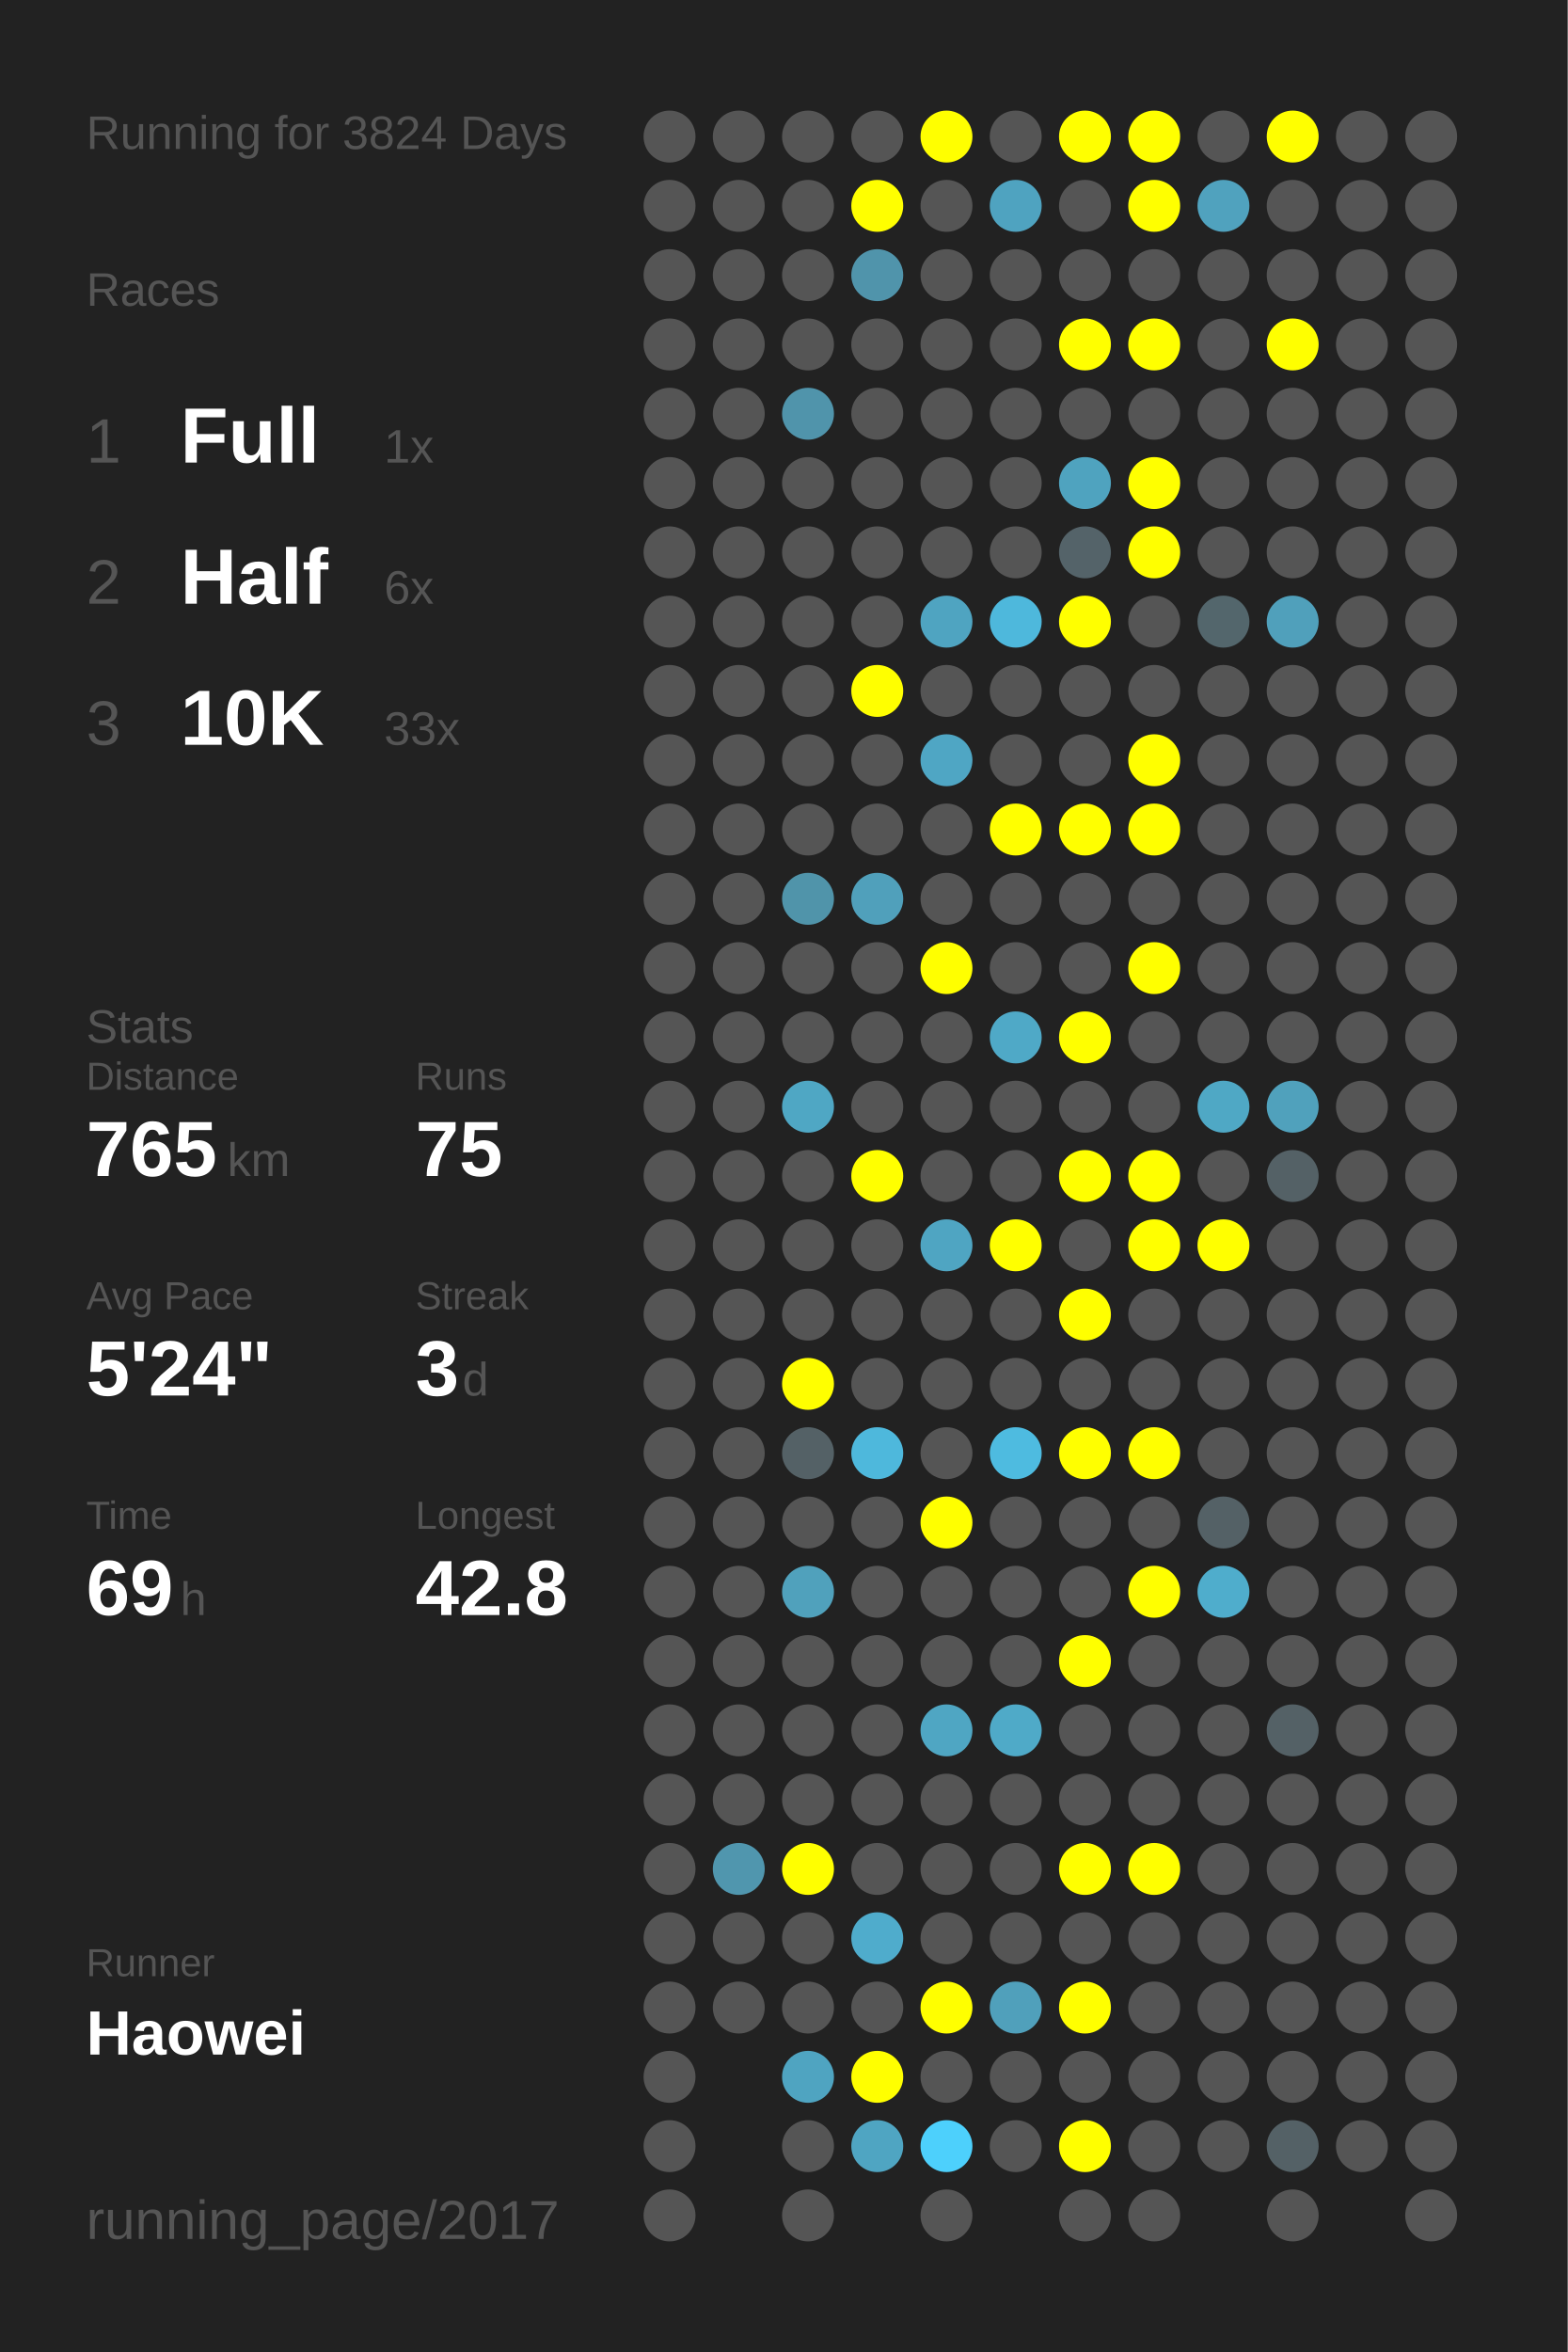
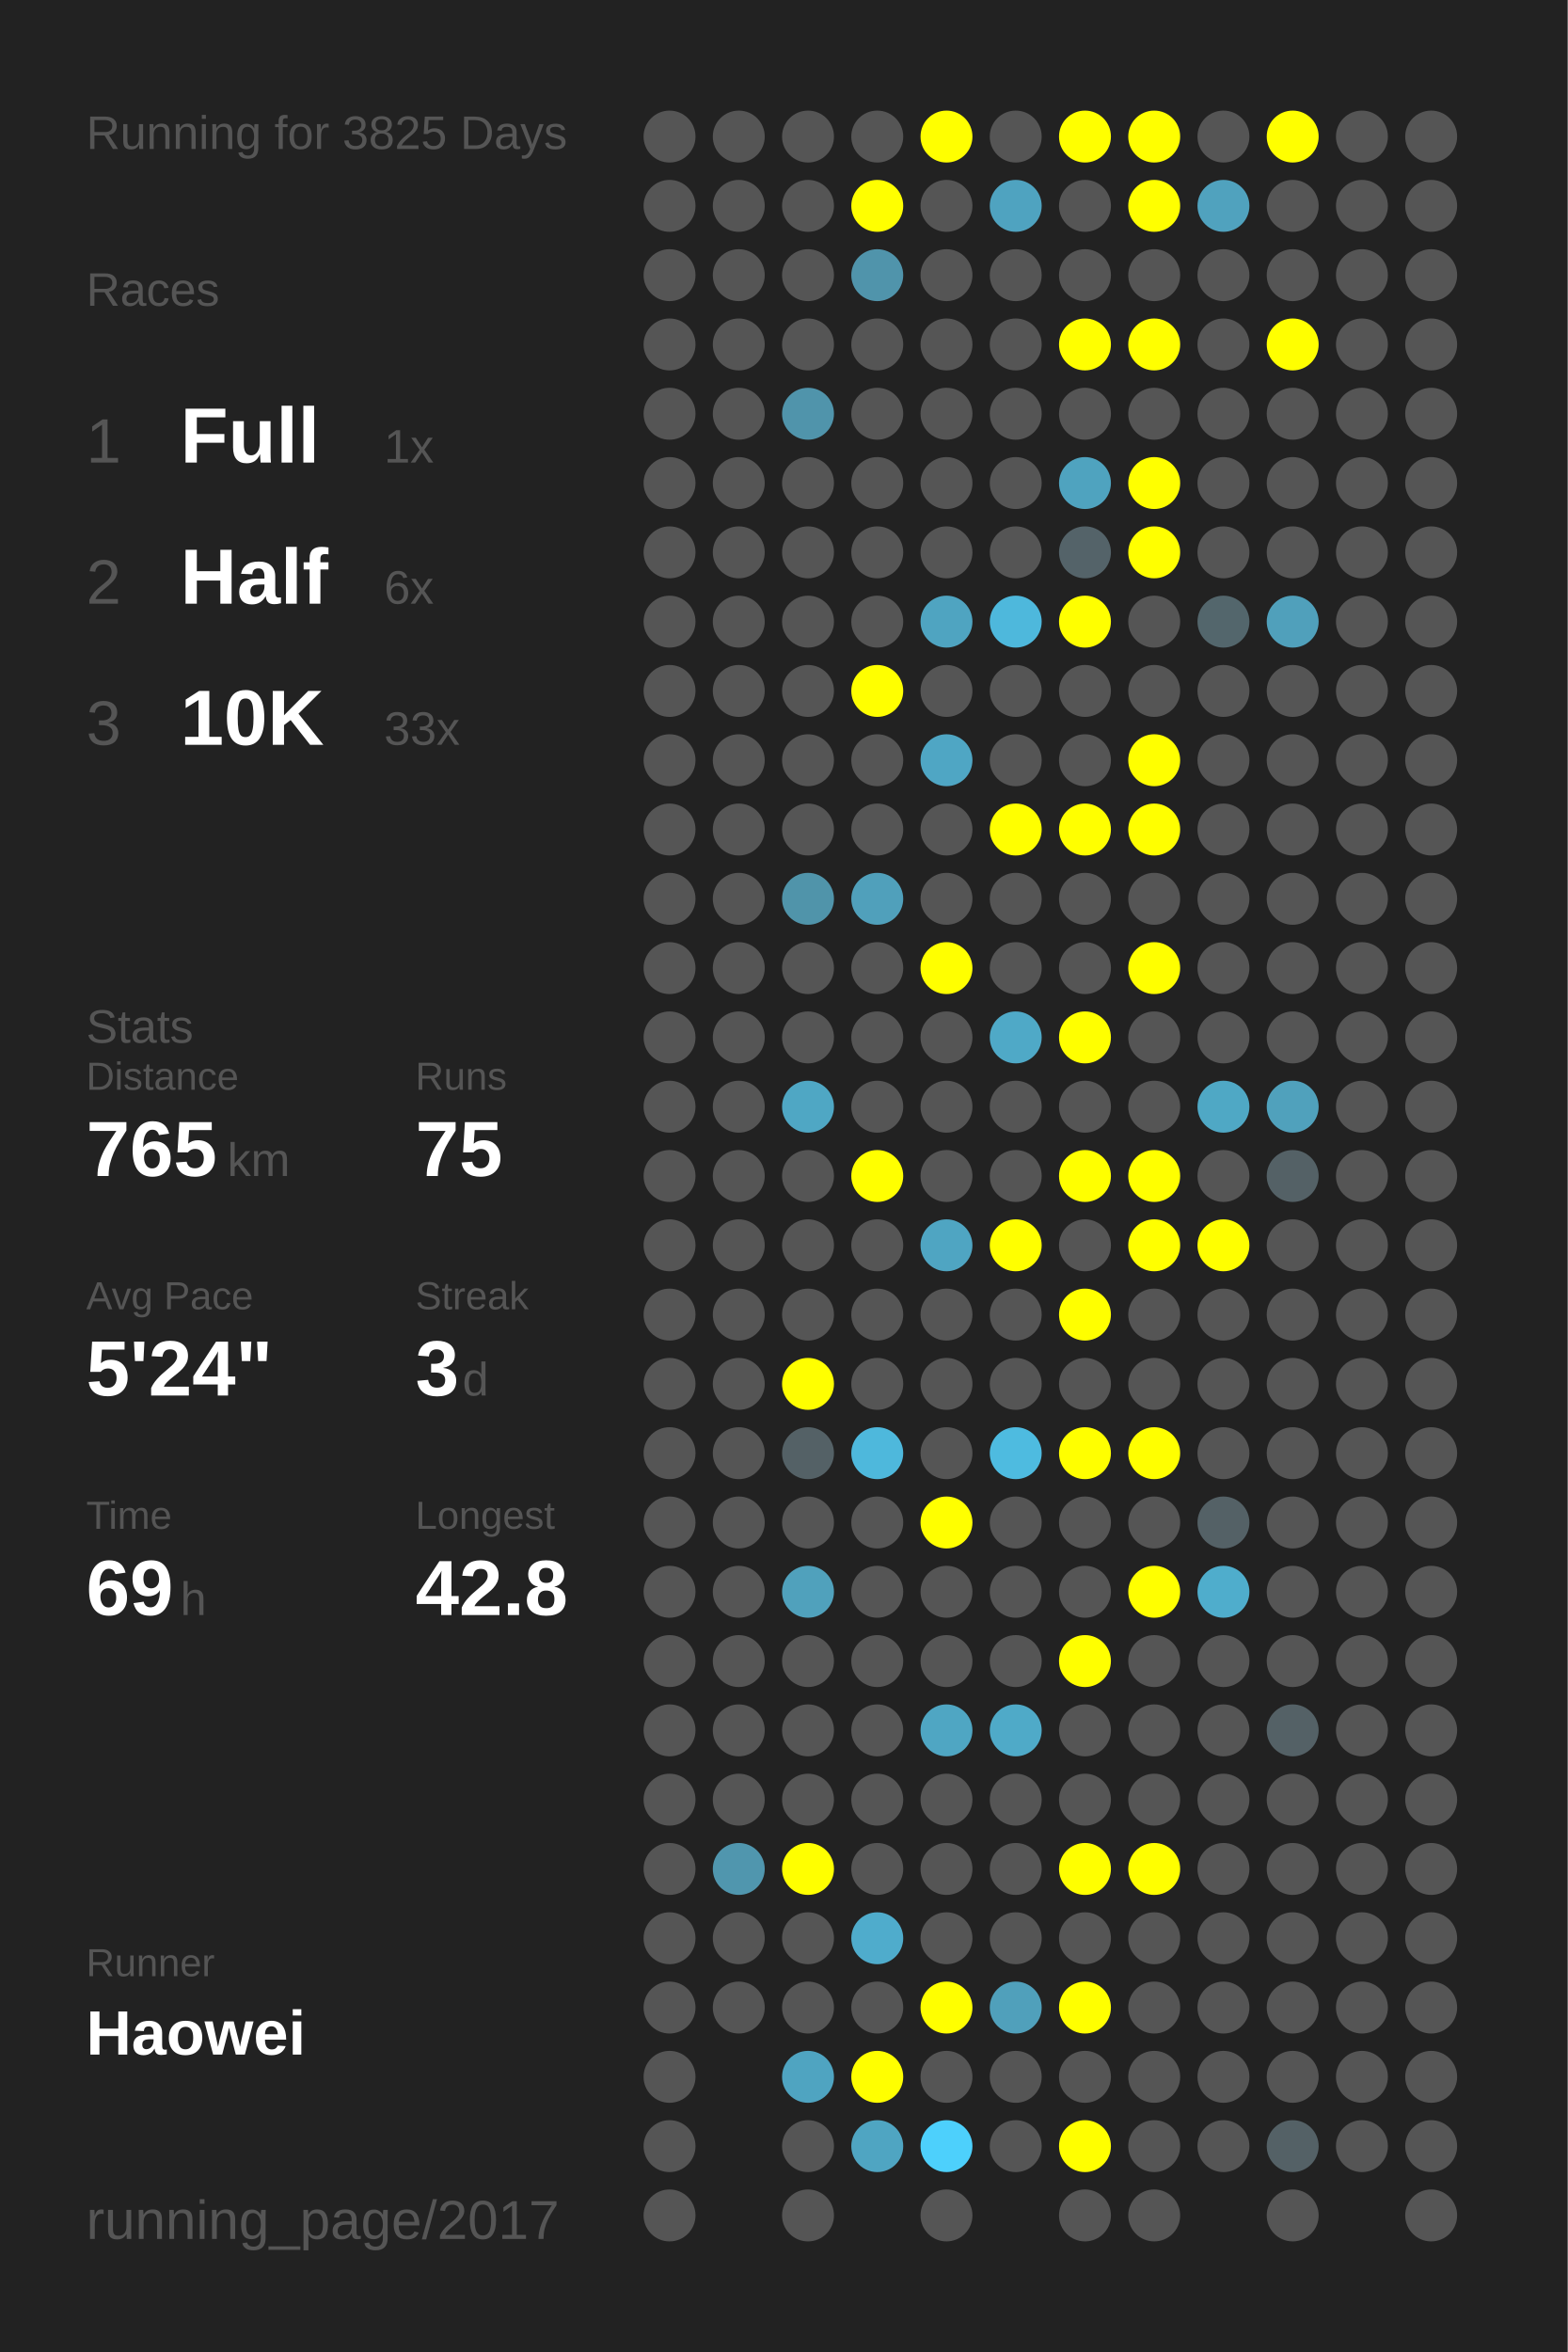
<svg xmlns="http://www.w3.org/2000/svg" baseProfile="full" height="300mm" version="1.1" viewBox="0,0,200,300" width="200mm">
  <defs />
  <rect fill="#222222" height="300" width="200" x="0" y="0" />
-   <text fill="#555555" style="font-size:6px; font-family:Arial;" x="11" y="19">Running for 3824 Days</text>
+   <text fill="#555555" style="font-size:6px; font-family:Arial;" x="11" y="19">Running for 3825 Days</text>
  <text fill="#555555" style="font-size:6px; font-family:Arial;" x="11" y="39">Races</text>
  <text fill="#555555" style="font-size:8px; font-family:Arial;" x="11" y="59">1</text>
  <text fill="#FFFFFF" style="font-size:10px; font-family:Arial; font-weight:bold;" x="23" y="59">Full</text>
  <text fill="#555555" style="font-size:6px; font-family:Arial;" x="49" y="59">1x</text>
  <text fill="#555555" style="font-size:8px; font-family:Arial;" x="11" y="77">2</text>
  <text fill="#FFFFFF" style="font-size:10px; font-family:Arial; font-weight:bold;" x="23" y="77">Half</text>
  <text fill="#555555" style="font-size:6px; font-family:Arial;" x="49" y="77">6x</text>
  <text fill="#555555" style="font-size:8px; font-family:Arial;" x="11" y="95">3</text>
  <text fill="#FFFFFF" style="font-size:10px; font-family:Arial; font-weight:bold;" x="23" y="95">10K</text>
  <text fill="#555555" style="font-size:6px; font-family:Arial;" x="49" y="95">33x</text>
  <text fill="#555555" style="font-size:6px; font-family:Arial;" x="11" y="133">Stats</text>
  <text fill="#555555" style="font-size:5px; font-family:Arial;" x="11" y="139">Distance</text>
  <text fill="#FFFFFF" style="font-size:10px; font-family:Arial; font-weight:bold;" x="11" y="150">765</text>
  <text fill="#555555" style="font-size:6px; font-family:Arial;" x="29" y="150">km</text>
  <text fill="#555555" style="font-size:5px; font-family:Arial;" x="53" y="139">Runs</text>
  <text fill="#FFFFFF" style="font-size:10px; font-family:Arial; font-weight:bold;" x="53" y="150">75</text>
  <text fill="#555555" style="font-size:5px; font-family:Arial;" x="11" y="167">Avg Pace</text>
  <text fill="#FFFFFF" style="font-size:10px; font-family:Arial; font-weight:bold;" x="11" y="178">5'24"</text>
  <text fill="#555555" style="font-size:5px; font-family:Arial;" x="53" y="167">Streak</text>
  <text fill="#FFFFFF" style="font-size:10px; font-family:Arial; font-weight:bold;" x="53" y="178">3</text>
  <text fill="#555555" style="font-size:6px; font-family:Arial;" x="59" y="178">d</text>
  <text fill="#555555" style="font-size:5px; font-family:Arial;" x="11" y="195">Time</text>
  <text fill="#FFFFFF" style="font-size:10px; font-family:Arial; font-weight:bold;" x="11" y="206">69</text>
  <text fill="#555555" style="font-size:6px; font-family:Arial;" x="23" y="206">h</text>
  <text fill="#555555" style="font-size:5px; font-family:Arial;" x="53" y="195">Longest</text>
  <text fill="#FFFFFF" style="font-size:10px; font-family:Arial; font-weight:bold;" x="53" y="206">42.8</text>
  <text fill="#555555" style="font-size:5px; font-family:Arial;" x="11" y="252.065">Runner</text>
  <text fill="#FFFFFF" style="font-size:8px; font-family:Arial; font-weight:bold;" x="11" y="262.065">Haowei</text>
  <text fill="#555555" style="font-size:7px; font-family:Arial;" x="11" y="285.581">running_page/2017</text>
  <circle cx="85.417" cy="17.419" fill="#555555" r="3.312" />
  <circle cx="85.417" cy="26.258" fill="#555555" r="3.312" />
  <circle cx="85.417" cy="35.097" fill="#555555" r="3.312" />
  <circle cx="85.417" cy="43.935" fill="#555555" r="3.312" />
  <circle cx="85.417" cy="52.774" fill="#555555" r="3.312" />
  <circle cx="85.417" cy="61.613" fill="#555555" r="3.312" />
  <circle cx="85.417" cy="70.452" fill="#555555" r="3.312" />
  <circle cx="85.417" cy="79.29" fill="#555555" r="3.312" />
  <circle cx="85.417" cy="88.129" fill="#555555" r="3.312" />
  <circle cx="85.417" cy="96.968" fill="#555555" r="3.312" />
  <circle cx="85.417" cy="105.806" fill="#555555" r="3.312" />
  <circle cx="85.417" cy="114.645" fill="#555555" r="3.312" />
  <circle cx="85.417" cy="123.484" fill="#555555" r="3.312" />
  <circle cx="85.417" cy="132.323" fill="#555555" r="3.312" />
  <circle cx="85.417" cy="141.161" fill="#555555" r="3.312" />
  <circle cx="85.417" cy="150" fill="#555555" r="3.312" />
  <circle cx="85.417" cy="158.839" fill="#555555" r="3.312" />
  <circle cx="85.417" cy="167.677" fill="#555555" r="3.312" />
  <circle cx="85.417" cy="176.516" fill="#555555" r="3.312" />
  <circle cx="85.417" cy="185.355" fill="#555555" r="3.312" />
  <circle cx="85.417" cy="194.194" fill="#555555" r="3.312" />
  <circle cx="85.417" cy="203.032" fill="#555555" r="3.312" />
  <circle cx="85.417" cy="211.871" fill="#555555" r="3.312" />
  <circle cx="85.417" cy="220.71" fill="#555555" r="3.312" />
  <circle cx="85.417" cy="229.548" fill="#555555" r="3.312" />
  <circle cx="85.417" cy="238.387" fill="#555555" r="3.312" />
  <circle cx="85.417" cy="247.226" fill="#555555" r="3.312" />
  <circle cx="85.417" cy="256.065" fill="#555555" r="3.312" />
  <circle cx="85.417" cy="264.903" fill="#555555" r="3.312" />
  <circle cx="85.417" cy="273.742" fill="#555555" r="3.312" />
  <circle cx="85.417" cy="282.581" fill="#555555" r="3.312" />
  <circle cx="94.25" cy="17.419" fill="#555555" r="3.312" />
  <circle cx="94.25" cy="26.258" fill="#555555" r="3.312" />
  <circle cx="94.25" cy="35.097" fill="#555555" r="3.312" />
  <circle cx="94.25" cy="43.935" fill="#555555" r="3.312" />
  <circle cx="94.25" cy="52.774" fill="#555555" r="3.312" />
  <circle cx="94.25" cy="61.613" fill="#555555" r="3.312" />
  <circle cx="94.25" cy="70.452" fill="#555555" r="3.312" />
  <circle cx="94.25" cy="79.29" fill="#555555" r="3.312" />
  <circle cx="94.25" cy="88.129" fill="#555555" r="3.312" />
  <circle cx="94.25" cy="96.968" fill="#555555" r="3.312" />
  <circle cx="94.25" cy="105.806" fill="#555555" r="3.312" />
  <circle cx="94.25" cy="114.645" fill="#555555" r="3.312" />
  <circle cx="94.25" cy="123.484" fill="#555555" r="3.312" />
  <circle cx="94.25" cy="132.323" fill="#555555" r="3.312" />
  <circle cx="94.25" cy="141.161" fill="#555555" r="3.312" />
  <circle cx="94.25" cy="150" fill="#555555" r="3.312" />
  <circle cx="94.25" cy="158.839" fill="#555555" r="3.312" />
  <circle cx="94.25" cy="167.677" fill="#555555" r="3.312" />
  <circle cx="94.25" cy="176.516" fill="#555555" r="3.312" />
  <circle cx="94.25" cy="185.355" fill="#555555" r="3.312" />
  <circle cx="94.25" cy="194.194" fill="#555555" r="3.312" />
  <circle cx="94.25" cy="203.032" fill="#555555" r="3.312" />
  <circle cx="94.25" cy="211.871" fill="#555555" r="3.312" />
  <circle cx="94.25" cy="220.71" fill="#555555" r="3.312" />
  <circle cx="94.25" cy="229.548" fill="#555555" r="3.312" />
  <circle cx="94.25" cy="238.387" fill="#5096ae" r="3.312" />
  <circle cx="94.25" cy="247.226" fill="#555555" r="3.312" />
  <circle cx="94.25" cy="256.065" fill="#555555" r="3.312" />
  <circle cx="103.083" cy="17.419" fill="#555555" r="3.312" />
  <circle cx="103.083" cy="26.258" fill="#555555" r="3.312" />
  <circle cx="103.083" cy="35.097" fill="#555555" r="3.312" />
  <circle cx="103.083" cy="43.935" fill="#555555" r="3.312" />
  <circle cx="103.083" cy="52.774" fill="#5094ab" r="3.312" />
  <circle cx="103.083" cy="61.613" fill="#555555" r="3.312" />
  <circle cx="103.083" cy="70.452" fill="#555555" r="3.312" />
  <circle cx="103.083" cy="79.29" fill="#555555" r="3.312" />
  <circle cx="103.083" cy="88.129" fill="#555555" r="3.312" />
  <circle cx="103.083" cy="96.968" fill="#555555" r="3.312" />
  <circle cx="103.083" cy="105.806" fill="#555555" r="3.312" />
  <circle cx="103.083" cy="114.645" fill="#5094aa" r="3.312" />
  <circle cx="103.083" cy="123.484" fill="#555555" r="3.312" />
  <circle cx="103.083" cy="132.323" fill="#555555" r="3.312" />
  <circle cx="103.083" cy="141.161" fill="#4fa7c4" r="3.312" />
  <circle cx="103.083" cy="150" fill="#555555" r="3.312" />
  <circle cx="103.083" cy="158.839" fill="#555555" r="3.312" />
  <circle cx="103.083" cy="167.677" fill="#555555" r="3.312" />
  <circle cx="103.083" cy="176.516" fill="#FFFF00" r="3.312" />
  <circle cx="103.083" cy="185.355" fill="#546166" r="3.312" />
  <circle cx="103.083" cy="194.194" fill="#555555" r="3.312" />
  <circle cx="103.083" cy="203.032" fill="#50a1bc" r="3.312" />
  <circle cx="103.083" cy="211.871" fill="#555555" r="3.312" />
  <circle cx="103.083" cy="220.71" fill="#555555" r="3.312" />
  <circle cx="103.083" cy="229.548" fill="#555555" r="3.312" />
  <circle cx="103.083" cy="238.387" fill="#FFFF00" r="3.312" />
  <circle cx="103.083" cy="247.226" fill="#555555" r="3.312" />
  <circle cx="103.083" cy="256.065" fill="#555555" r="3.312" />
  <circle cx="103.083" cy="264.903" fill="#4fa4c1" r="3.312" />
  <circle cx="103.083" cy="273.742" fill="#555555" r="3.312" />
  <circle cx="103.083" cy="282.581" fill="#555555" r="3.312" />
  <circle cx="111.917" cy="17.419" fill="#555555" r="3.312" />
  <circle cx="111.917" cy="26.258" fill="#FFFF00" r="3.312" />
  <circle cx="111.917" cy="35.097" fill="#5094ab" r="3.312" />
  <circle cx="111.917" cy="43.935" fill="#555555" r="3.312" />
  <circle cx="111.917" cy="52.774" fill="#555555" r="3.312" />
  <circle cx="111.917" cy="61.613" fill="#555555" r="3.312" />
  <circle cx="111.917" cy="70.452" fill="#555555" r="3.312" />
  <circle cx="111.917" cy="79.29" fill="#555555" r="3.312" />
  <circle cx="111.917" cy="88.129" fill="#FFFF00" r="3.312" />
  <circle cx="111.917" cy="96.968" fill="#555555" r="3.312" />
  <circle cx="111.917" cy="105.806" fill="#555555" r="3.312" />
  <circle cx="111.917" cy="114.645" fill="#50a0bb" r="3.312" />
  <circle cx="111.917" cy="123.484" fill="#555555" r="3.312" />
  <circle cx="111.917" cy="132.323" fill="#555555" r="3.312" />
  <circle cx="111.917" cy="141.161" fill="#555555" r="3.312" />
  <circle cx="111.917" cy="150" fill="#FFFF00" r="3.312" />
  <circle cx="111.917" cy="158.839" fill="#555555" r="3.312" />
  <circle cx="111.917" cy="167.677" fill="#555555" r="3.312" />
  <circle cx="111.917" cy="176.516" fill="#555555" r="3.312" />
  <circle cx="111.917" cy="185.355" fill="#4eb8dc" r="3.312" />
  <circle cx="111.917" cy="194.194" fill="#555555" r="3.312" />
  <circle cx="111.917" cy="203.032" fill="#555555" r="3.312" />
  <circle cx="111.917" cy="211.871" fill="#555555" r="3.312" />
  <circle cx="111.917" cy="220.71" fill="#555555" r="3.312" />
  <circle cx="111.917" cy="229.548" fill="#555555" r="3.312" />
  <circle cx="111.917" cy="238.387" fill="#555555" r="3.312" />
  <circle cx="111.917" cy="247.226" fill="#4faccc" r="3.312" />
  <circle cx="111.917" cy="256.065" fill="#555555" r="3.312" />
  <circle cx="111.917" cy="264.903" fill="#FFFF00" r="3.312" />
  <circle cx="111.917" cy="273.742" fill="#4fa5c2" r="3.312" />
  <circle cx="120.75" cy="17.419" fill="#FFFF00" r="3.312" />
  <circle cx="120.75" cy="26.258" fill="#555555" r="3.312" />
  <circle cx="120.75" cy="35.097" fill="#555555" r="3.312" />
  <circle cx="120.75" cy="43.935" fill="#555555" r="3.312" />
  <circle cx="120.75" cy="52.774" fill="#555555" r="3.312" />
  <circle cx="120.75" cy="61.613" fill="#555555" r="3.312" />
  <circle cx="120.75" cy="70.452" fill="#555555" r="3.312" />
  <circle cx="120.75" cy="79.29" fill="#4fa4c1" r="3.312" />
  <circle cx="120.75" cy="88.129" fill="#555555" r="3.312" />
  <circle cx="120.75" cy="96.968" fill="#4fa6c4" r="3.312" />
  <circle cx="120.75" cy="105.806" fill="#555555" r="3.312" />
  <circle cx="120.75" cy="114.645" fill="#555555" r="3.312" />
  <circle cx="120.75" cy="123.484" fill="#FFFF00" r="3.312" />
  <circle cx="120.75" cy="132.323" fill="#555555" r="3.312" />
  <circle cx="120.75" cy="141.161" fill="#555555" r="3.312" />
  <circle cx="120.75" cy="150" fill="#555555" r="3.312" />
  <circle cx="120.75" cy="158.839" fill="#4fa5c2" r="3.312" />
  <circle cx="120.75" cy="167.677" fill="#555555" r="3.312" />
  <circle cx="120.75" cy="176.516" fill="#555555" r="3.312" />
  <circle cx="120.75" cy="185.355" fill="#555555" r="3.312" />
  <circle cx="120.75" cy="194.194" fill="#FFFF00" r="3.312" />
  <circle cx="120.75" cy="203.032" fill="#555555" r="3.312" />
  <circle cx="120.75" cy="211.871" fill="#555555" r="3.312" />
  <circle cx="120.75" cy="220.71" fill="#4fa6c3" r="3.312" />
  <circle cx="120.75" cy="229.548" fill="#555555" r="3.312" />
  <circle cx="120.75" cy="238.387" fill="#555555" r="3.312" />
  <circle cx="120.75" cy="247.226" fill="#555555" r="3.312" />
  <circle cx="120.75" cy="256.065" fill="#FFFF00" r="3.312" />
  <circle cx="120.75" cy="264.903" fill="#555555" r="3.312" />
  <circle cx="120.75" cy="273.742" fill="#4dd0fc" r="3.312" />
  <circle cx="120.75" cy="282.581" fill="#555555" r="3.312" />
  <circle cx="129.583" cy="17.419" fill="#555555" r="3.312" />
  <circle cx="129.583" cy="26.258" fill="#4fa3c0" r="3.312" />
  <circle cx="129.583" cy="35.097" fill="#555555" r="3.312" />
  <circle cx="129.583" cy="43.935" fill="#555555" r="3.312" />
  <circle cx="129.583" cy="52.774" fill="#555555" r="3.312" />
  <circle cx="129.583" cy="61.613" fill="#555555" r="3.312" />
  <circle cx="129.583" cy="70.452" fill="#555555" r="3.312" />
  <circle cx="129.583" cy="79.29" fill="#4eb8dc" r="3.312" />
  <circle cx="129.583" cy="88.129" fill="#555555" r="3.312" />
  <circle cx="129.583" cy="96.968" fill="#555555" r="3.312" />
  <circle cx="129.583" cy="105.806" fill="#FFFF00" r="3.312" />
  <circle cx="129.583" cy="114.645" fill="#555555" r="3.312" />
  <circle cx="129.583" cy="123.484" fill="#555555" r="3.312" />
  <circle cx="129.583" cy="132.323" fill="#4fa9c7" r="3.312" />
  <circle cx="129.583" cy="141.161" fill="#555555" r="3.312" />
  <circle cx="129.583" cy="150" fill="#555555" r="3.312" />
  <circle cx="129.583" cy="158.839" fill="#FFFF00" r="3.312" />
  <circle cx="129.583" cy="167.677" fill="#555555" r="3.312" />
  <circle cx="129.583" cy="176.516" fill="#555555" r="3.312" />
  <circle cx="129.583" cy="185.355" fill="#4ebbe0" r="3.312" />
  <circle cx="129.583" cy="194.194" fill="#555555" r="3.312" />
  <circle cx="129.583" cy="203.032" fill="#555555" r="3.312" />
  <circle cx="129.583" cy="211.871" fill="#555555" r="3.312" />
  <circle cx="129.583" cy="220.71" fill="#4faac8" r="3.312" />
  <circle cx="129.583" cy="229.548" fill="#555555" r="3.312" />
  <circle cx="129.583" cy="238.387" fill="#555555" r="3.312" />
  <circle cx="129.583" cy="247.226" fill="#555555" r="3.312" />
  <circle cx="129.583" cy="256.065" fill="#50a0bb" r="3.312" />
  <circle cx="129.583" cy="264.903" fill="#555555" r="3.312" />
  <circle cx="129.583" cy="273.742" fill="#555555" r="3.312" />
  <circle cx="138.417" cy="17.419" fill="#FFFF00" r="3.312" />
  <circle cx="138.417" cy="26.258" fill="#555555" r="3.312" />
  <circle cx="138.417" cy="35.097" fill="#555555" r="3.312" />
  <circle cx="138.417" cy="43.935" fill="#FFFF00" r="3.312" />
  <circle cx="138.417" cy="52.774" fill="#555555" r="3.312" />
  <circle cx="138.417" cy="61.613" fill="#4fa3bf" r="3.312" />
  <circle cx="138.417" cy="70.452" fill="#546369" r="3.312" />
  <circle cx="138.417" cy="79.29" fill="#FFFF00" r="3.312" />
  <circle cx="138.417" cy="88.129" fill="#555555" r="3.312" />
  <circle cx="138.417" cy="96.968" fill="#555555" r="3.312" />
  <circle cx="138.417" cy="105.806" fill="#FFFF00" r="3.312" />
  <circle cx="138.417" cy="114.645" fill="#555555" r="3.312" />
  <circle cx="138.417" cy="123.484" fill="#555555" r="3.312" />
  <circle cx="138.417" cy="132.323" fill="#FFFF00" r="3.312" />
  <circle cx="138.417" cy="141.161" fill="#555555" r="3.312" />
  <circle cx="138.417" cy="150" fill="#FFFF00" r="3.312" />
  <circle cx="138.417" cy="158.839" fill="#555555" r="3.312" />
  <circle cx="138.417" cy="167.677" fill="#FFFF00" r="3.312" />
  <circle cx="138.417" cy="176.516" fill="#555555" r="3.312" />
  <circle cx="138.417" cy="185.355" fill="#FFFF00" r="3.312" />
  <circle cx="138.417" cy="194.194" fill="#555555" r="3.312" />
  <circle cx="138.417" cy="203.032" fill="#555555" r="3.312" />
  <circle cx="138.417" cy="211.871" fill="#FFFF00" r="3.312" />
  <circle cx="138.417" cy="220.71" fill="#555555" r="3.312" />
  <circle cx="138.417" cy="229.548" fill="#555555" r="3.312" />
  <circle cx="138.417" cy="238.387" fill="#FFFF00" r="3.312" />
  <circle cx="138.417" cy="247.226" fill="#555555" r="3.312" />
  <circle cx="138.417" cy="256.065" fill="#FFFF00" r="3.312" />
  <circle cx="138.417" cy="264.903" fill="#555555" r="3.312" />
  <circle cx="138.417" cy="273.742" fill="#FFFF00" r="3.312" />
  <circle cx="138.417" cy="282.581" fill="#555555" r="3.312" />
  <circle cx="147.25" cy="17.419" fill="#FFFF00" r="3.312" />
  <circle cx="147.25" cy="26.258" fill="#FFFF00" r="3.312" />
  <circle cx="147.25" cy="35.097" fill="#555555" r="3.312" />
  <circle cx="147.25" cy="43.935" fill="#FFFF00" r="3.312" />
  <circle cx="147.25" cy="52.774" fill="#555555" r="3.312" />
  <circle cx="147.25" cy="61.613" fill="#FFFF00" r="3.312" />
  <circle cx="147.25" cy="70.452" fill="#FFFF00" r="3.312" />
  <circle cx="147.25" cy="79.29" fill="#555555" r="3.312" />
  <circle cx="147.25" cy="88.129" fill="#555555" r="3.312" />
  <circle cx="147.25" cy="96.968" fill="#FFFF00" r="3.312" />
  <circle cx="147.25" cy="105.806" fill="#FFFF00" r="3.312" />
  <circle cx="147.25" cy="114.645" fill="#555555" r="3.312" />
  <circle cx="147.25" cy="123.484" fill="#FFFF00" r="3.312" />
  <circle cx="147.25" cy="132.323" fill="#555555" r="3.312" />
  <circle cx="147.25" cy="141.161" fill="#555555" r="3.312" />
  <circle cx="147.25" cy="150" fill="#FFFF00" r="3.312" />
  <circle cx="147.25" cy="158.839" fill="#FFFF00" r="3.312" />
  <circle cx="147.25" cy="167.677" fill="#555555" r="3.312" />
  <circle cx="147.25" cy="176.516" fill="#555555" r="3.312" />
  <circle cx="147.25" cy="185.355" fill="#FFFF00" r="3.312" />
  <circle cx="147.25" cy="194.194" fill="#555555" r="3.312" />
  <circle cx="147.25" cy="203.032" fill="#FFFF00" r="3.312" />
  <circle cx="147.25" cy="211.871" fill="#555555" r="3.312" />
  <circle cx="147.25" cy="220.71" fill="#555555" r="3.312" />
  <circle cx="147.25" cy="229.548" fill="#555555" r="3.312" />
  <circle cx="147.25" cy="238.387" fill="#FFFF00" r="3.312" />
  <circle cx="147.25" cy="247.226" fill="#555555" r="3.312" />
  <circle cx="147.25" cy="256.065" fill="#555555" r="3.312" />
  <circle cx="147.25" cy="264.903" fill="#555555" r="3.312" />
  <circle cx="147.25" cy="273.742" fill="#555555" r="3.312" />
  <circle cx="147.25" cy="282.581" fill="#555555" r="3.312" />
  <circle cx="156.083" cy="17.419" fill="#555555" r="3.312" />
  <circle cx="156.083" cy="26.258" fill="#50a2be" r="3.312" />
  <circle cx="156.083" cy="35.097" fill="#555555" r="3.312" />
  <circle cx="156.083" cy="43.935" fill="#555555" r="3.312" />
  <circle cx="156.083" cy="52.774" fill="#555555" r="3.312" />
  <circle cx="156.083" cy="61.613" fill="#555555" r="3.312" />
  <circle cx="156.083" cy="70.452" fill="#555555" r="3.312" />
  <circle cx="156.083" cy="79.29" fill="#53666c" r="3.312" />
  <circle cx="156.083" cy="88.129" fill="#555555" r="3.312" />
  <circle cx="156.083" cy="96.968" fill="#555555" r="3.312" />
  <circle cx="156.083" cy="105.806" fill="#555555" r="3.312" />
  <circle cx="156.083" cy="114.645" fill="#555555" r="3.312" />
  <circle cx="156.083" cy="123.484" fill="#555555" r="3.312" />
  <circle cx="156.083" cy="132.323" fill="#555555" r="3.312" />
  <circle cx="156.083" cy="141.161" fill="#4fa8c5" r="3.312" />
  <circle cx="156.083" cy="150" fill="#555555" r="3.312" />
  <circle cx="156.083" cy="158.839" fill="#FFFF00" r="3.312" />
  <circle cx="156.083" cy="167.677" fill="#555555" r="3.312" />
  <circle cx="156.083" cy="176.516" fill="#555555" r="3.312" />
  <circle cx="156.083" cy="185.355" fill="#555555" r="3.312" />
  <circle cx="156.083" cy="194.194" fill="#546166" r="3.312" />
  <circle cx="156.083" cy="203.032" fill="#4fadcc" r="3.312" />
  <circle cx="156.083" cy="211.871" fill="#555555" r="3.312" />
  <circle cx="156.083" cy="220.71" fill="#555555" r="3.312" />
  <circle cx="156.083" cy="229.548" fill="#555555" r="3.312" />
  <circle cx="156.083" cy="238.387" fill="#555555" r="3.312" />
  <circle cx="156.083" cy="247.226" fill="#555555" r="3.312" />
  <circle cx="156.083" cy="256.065" fill="#555555" r="3.312" />
  <circle cx="156.083" cy="264.903" fill="#555555" r="3.312" />
  <circle cx="156.083" cy="273.742" fill="#555555" r="3.312" />
  <circle cx="164.917" cy="17.419" fill="#FFFF00" r="3.312" />
  <circle cx="164.917" cy="26.258" fill="#555555" r="3.312" />
  <circle cx="164.917" cy="35.097" fill="#555555" r="3.312" />
  <circle cx="164.917" cy="43.935" fill="#FFFF00" r="3.312" />
  <circle cx="164.917" cy="52.774" fill="#555555" r="3.312" />
  <circle cx="164.917" cy="61.613" fill="#555555" r="3.312" />
  <circle cx="164.917" cy="70.452" fill="#555555" r="3.312" />
  <circle cx="164.917" cy="79.29" fill="#50a0bb" r="3.312" />
  <circle cx="164.917" cy="88.129" fill="#555555" r="3.312" />
  <circle cx="164.917" cy="96.968" fill="#555555" r="3.312" />
  <circle cx="164.917" cy="105.806" fill="#555555" r="3.312" />
  <circle cx="164.917" cy="114.645" fill="#555555" r="3.312" />
  <circle cx="164.917" cy="123.484" fill="#555555" r="3.312" />
  <circle cx="164.917" cy="132.323" fill="#555555" r="3.312" />
  <circle cx="164.917" cy="141.161" fill="#50a1bc" r="3.312" />
  <circle cx="164.917" cy="150" fill="#546166" r="3.312" />
  <circle cx="164.917" cy="158.839" fill="#555555" r="3.312" />
  <circle cx="164.917" cy="167.677" fill="#555555" r="3.312" />
  <circle cx="164.917" cy="176.516" fill="#555555" r="3.312" />
  <circle cx="164.917" cy="185.355" fill="#555555" r="3.312" />
  <circle cx="164.917" cy="194.194" fill="#555555" r="3.312" />
  <circle cx="164.917" cy="203.032" fill="#555555" r="3.312" />
  <circle cx="164.917" cy="211.871" fill="#555555" r="3.312" />
  <circle cx="164.917" cy="220.71" fill="#546166" r="3.312" />
  <circle cx="164.917" cy="229.548" fill="#555555" r="3.312" />
  <circle cx="164.917" cy="238.387" fill="#555555" r="3.312" />
  <circle cx="164.917" cy="247.226" fill="#555555" r="3.312" />
  <circle cx="164.917" cy="256.065" fill="#555555" r="3.312" />
  <circle cx="164.917" cy="264.903" fill="#555555" r="3.312" />
  <circle cx="164.917" cy="273.742" fill="#546166" r="3.312" />
  <circle cx="164.917" cy="282.581" fill="#555555" r="3.312" />
  <circle cx="173.75" cy="17.419" fill="#555555" r="3.312" />
  <circle cx="173.75" cy="26.258" fill="#555555" r="3.312" />
  <circle cx="173.75" cy="35.097" fill="#555555" r="3.312" />
  <circle cx="173.75" cy="43.935" fill="#555555" r="3.312" />
  <circle cx="173.75" cy="52.774" fill="#555555" r="3.312" />
  <circle cx="173.75" cy="61.613" fill="#555555" r="3.312" />
  <circle cx="173.75" cy="70.452" fill="#555555" r="3.312" />
  <circle cx="173.75" cy="79.29" fill="#555555" r="3.312" />
  <circle cx="173.75" cy="88.129" fill="#555555" r="3.312" />
  <circle cx="173.75" cy="96.968" fill="#555555" r="3.312" />
  <circle cx="173.75" cy="105.806" fill="#555555" r="3.312" />
  <circle cx="173.75" cy="114.645" fill="#555555" r="3.312" />
  <circle cx="173.75" cy="123.484" fill="#555555" r="3.312" />
  <circle cx="173.75" cy="132.323" fill="#555555" r="3.312" />
  <circle cx="173.75" cy="141.161" fill="#555555" r="3.312" />
  <circle cx="173.75" cy="150" fill="#555555" r="3.312" />
  <circle cx="173.75" cy="158.839" fill="#555555" r="3.312" />
  <circle cx="173.75" cy="167.677" fill="#555555" r="3.312" />
  <circle cx="173.75" cy="176.516" fill="#555555" r="3.312" />
  <circle cx="173.75" cy="185.355" fill="#555555" r="3.312" />
  <circle cx="173.75" cy="194.194" fill="#555555" r="3.312" />
  <circle cx="173.75" cy="203.032" fill="#555555" r="3.312" />
  <circle cx="173.75" cy="211.871" fill="#555555" r="3.312" />
  <circle cx="173.75" cy="220.71" fill="#555555" r="3.312" />
  <circle cx="173.75" cy="229.548" fill="#555555" r="3.312" />
  <circle cx="173.75" cy="238.387" fill="#555555" r="3.312" />
  <circle cx="173.75" cy="247.226" fill="#555555" r="3.312" />
  <circle cx="173.75" cy="256.065" fill="#555555" r="3.312" />
  <circle cx="173.75" cy="264.903" fill="#555555" r="3.312" />
  <circle cx="173.75" cy="273.742" fill="#555555" r="3.312" />
  <circle cx="182.583" cy="17.419" fill="#555555" r="3.312" />
  <circle cx="182.583" cy="26.258" fill="#555555" r="3.312" />
  <circle cx="182.583" cy="35.097" fill="#555555" r="3.312" />
  <circle cx="182.583" cy="43.935" fill="#555555" r="3.312" />
  <circle cx="182.583" cy="52.774" fill="#555555" r="3.312" />
  <circle cx="182.583" cy="61.613" fill="#555555" r="3.312" />
  <circle cx="182.583" cy="70.452" fill="#555555" r="3.312" />
  <circle cx="182.583" cy="79.29" fill="#555555" r="3.312" />
  <circle cx="182.583" cy="88.129" fill="#555555" r="3.312" />
  <circle cx="182.583" cy="96.968" fill="#555555" r="3.312" />
  <circle cx="182.583" cy="105.806" fill="#555555" r="3.312" />
  <circle cx="182.583" cy="114.645" fill="#555555" r="3.312" />
  <circle cx="182.583" cy="123.484" fill="#555555" r="3.312" />
  <circle cx="182.583" cy="132.323" fill="#555555" r="3.312" />
  <circle cx="182.583" cy="141.161" fill="#555555" r="3.312" />
  <circle cx="182.583" cy="150" fill="#555555" r="3.312" />
  <circle cx="182.583" cy="158.839" fill="#555555" r="3.312" />
  <circle cx="182.583" cy="167.677" fill="#555555" r="3.312" />
  <circle cx="182.583" cy="176.516" fill="#555555" r="3.312" />
  <circle cx="182.583" cy="185.355" fill="#555555" r="3.312" />
  <circle cx="182.583" cy="194.194" fill="#555555" r="3.312" />
  <circle cx="182.583" cy="203.032" fill="#555555" r="3.312" />
  <circle cx="182.583" cy="211.871" fill="#555555" r="3.312" />
  <circle cx="182.583" cy="220.71" fill="#555555" r="3.312" />
  <circle cx="182.583" cy="229.548" fill="#555555" r="3.312" />
  <circle cx="182.583" cy="238.387" fill="#555555" r="3.312" />
  <circle cx="182.583" cy="247.226" fill="#555555" r="3.312" />
  <circle cx="182.583" cy="256.065" fill="#555555" r="3.312" />
  <circle cx="182.583" cy="264.903" fill="#555555" r="3.312" />
  <circle cx="182.583" cy="273.742" fill="#555555" r="3.312" />
  <circle cx="182.583" cy="282.581" fill="#555555" r="3.312" />
</svg>
